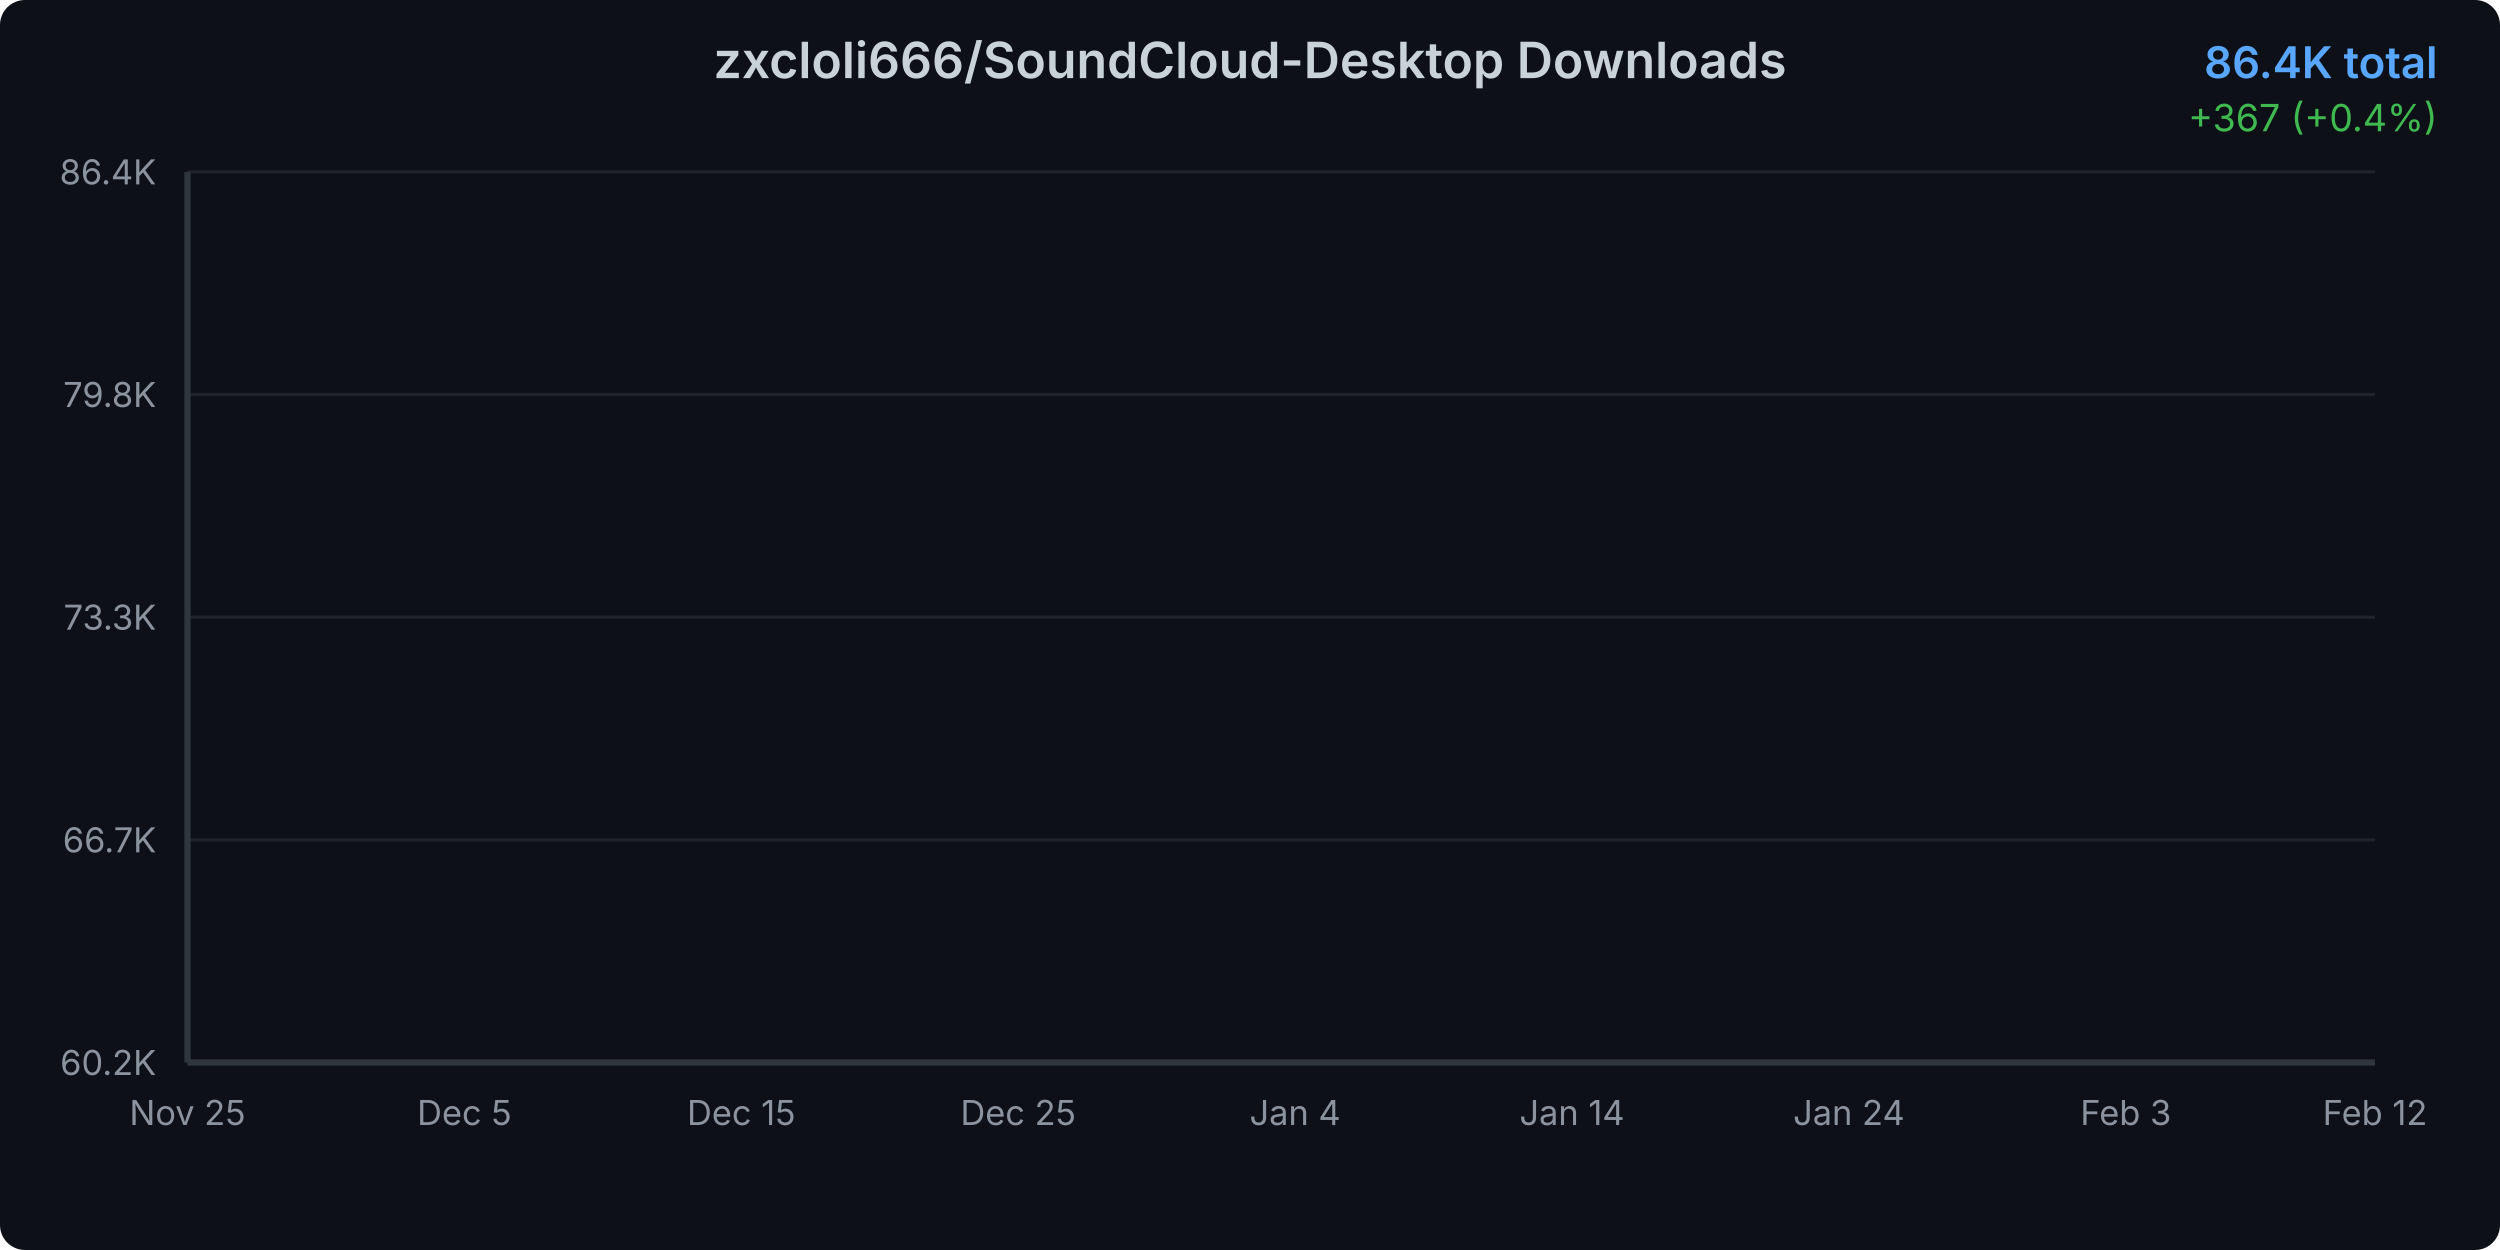
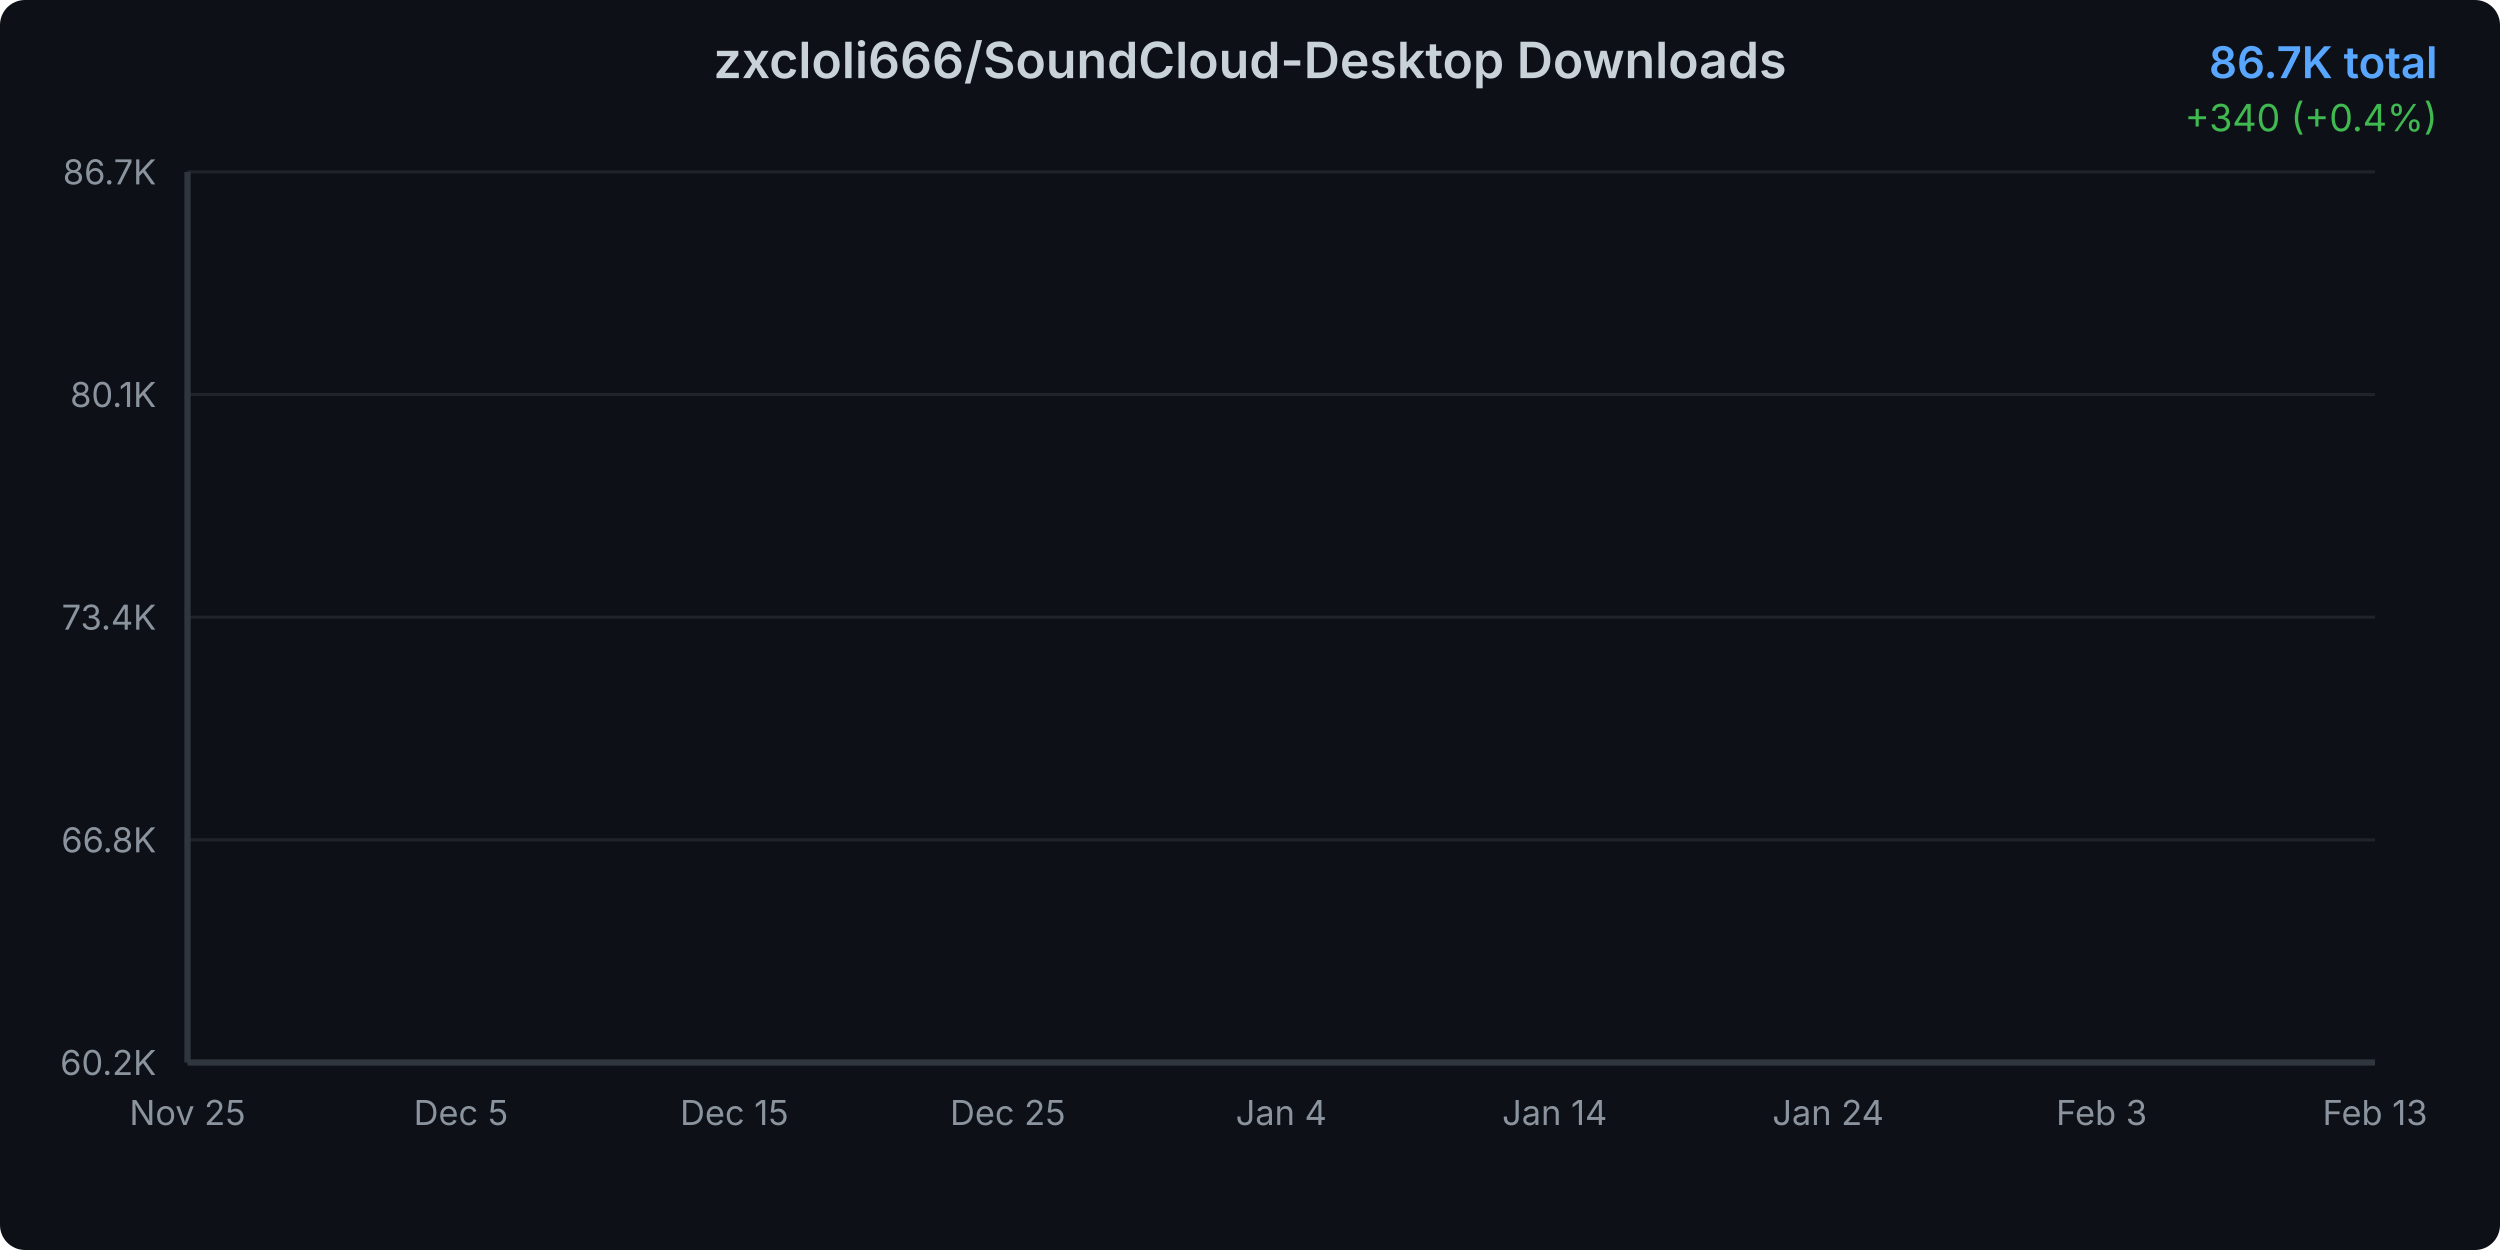
<svg xmlns="http://www.w3.org/2000/svg" width="800" height="400">
  <defs>
    <linearGradient id="areaGradient" x1="0%" y1="0%" x2="0%" y2="100%">
      <stop offset="0%" style="stop-color:#3b82f6;stop-opacity:0.3" />
      <stop offset="100%" style="stop-color:#3b82f6;stop-opacity:0.05" />
    </linearGradient>
    <filter id="glow">
      <feGaussianBlur stdDeviation="2" result="coloredBlur" />
      <feMerge>
        <feMergeNode in="coloredBlur" />
        <feMergeNode in="SourceGraphic" />
      </feMerge>
    </filter>
    <style>
      @keyframes draw {
        from { stroke-dashoffset: 2000; }
        to { stroke-dashoffset: 0; }
      }
      @keyframes fadeIn {
        from { opacity: 0; }
        to { opacity: 1; }
      }
      .line-path {
        stroke-dasharray: 2000;
        stroke-dashoffset: 2000;
        animation: draw 1.5s ease-out forwards;
      }
      .area-path {
        opacity: 0;
        animation: fadeIn 1s ease-out 0.5s forwards;
      }
      .data-point {
        opacity: 0;
        animation: fadeIn 0.5s ease-out 1s forwards;
      }
    </style>
  </defs>
  <rect width="800" height="400" fill="#0d1117" rx="8" />
  <text x="400" y="25" text-anchor="middle" fill="#c9d1d9" font-family="system-ui, -apple-system, sans-serif" font-size="16" font-weight="600">
    zxcloli666/SoundCloud-Desktop Downloads
  </text>
  <text x="780" y="25" text-anchor="end" fill="#58a6ff" font-family="system-ui, -apple-system, sans-serif" font-size="14" font-weight="600">
-     86.4K total
+     86.7K total
  </text>
  <text x="780" y="42" text-anchor="end" fill="#3fb950" font-family="system-ui, -apple-system, sans-serif" font-size="12">
-     +367 (+0.4%)
+     +340 (+0.4%)
  </text>
  <g opacity="0.1">
    <line x1="60" y1="340" x2="760" y2="340" stroke="#c9d1d9" stroke-width="1" />
    <line x1="60" y1="268.75" x2="760" y2="268.75" stroke="#c9d1d9" stroke-width="1" />
    <line x1="60" y1="197.5" x2="760" y2="197.5" stroke="#c9d1d9" stroke-width="1" />
    <line x1="60" y1="126.25" x2="760" y2="126.25" stroke="#c9d1d9" stroke-width="1" />
    <line x1="60" y1="55" x2="760" y2="55" stroke="#c9d1d9" stroke-width="1" />
  </g>
  <text x="50" y="344" text-anchor="end" fill="#8b949e" font-family="system-ui, -apple-system, sans-serif" font-size="11">
      60.2K
    </text>
  <text x="50" y="272.75" text-anchor="end" fill="#8b949e" font-family="system-ui, -apple-system, sans-serif" font-size="11">
-       66.7K
+       66.8K
    </text>
  <text x="50" y="201.5" text-anchor="end" fill="#8b949e" font-family="system-ui, -apple-system, sans-serif" font-size="11">
-       73.3K
+       73.4K
    </text>
  <text x="50" y="130.25" text-anchor="end" fill="#8b949e" font-family="system-ui, -apple-system, sans-serif" font-size="11">
-       79.8K
+       80.1K
    </text>
  <text x="50" y="59" text-anchor="end" fill="#8b949e" font-family="system-ui, -apple-system, sans-serif" font-size="11">
-       86.4K
+       86.7K
    </text>
  <text x="60" y="360" text-anchor="middle" fill="#8b949e" font-family="system-ui, -apple-system, sans-serif" font-size="11">
      Nov 25
    </text>
-   <text x="148.608" y="360" text-anchor="middle" fill="#8b949e" font-family="system-ui, -apple-system, sans-serif" font-size="11">
+   <text x="147.5" y="360" text-anchor="middle" fill="#8b949e" font-family="system-ui, -apple-system, sans-serif" font-size="11">
      Dec 5
    </text>
-   <text x="237.215" y="360" text-anchor="middle" fill="#8b949e" font-family="system-ui, -apple-system, sans-serif" font-size="11">
+   <text x="235" y="360" text-anchor="middle" fill="#8b949e" font-family="system-ui, -apple-system, sans-serif" font-size="11">
      Dec 15
    </text>
-   <text x="325.823" y="360" text-anchor="middle" fill="#8b949e" font-family="system-ui, -apple-system, sans-serif" font-size="11">
+   <text x="322.5" y="360" text-anchor="middle" fill="#8b949e" font-family="system-ui, -apple-system, sans-serif" font-size="11">
      Dec 25
    </text>
-   <text x="414.43" y="360" text-anchor="middle" fill="#8b949e" font-family="system-ui, -apple-system, sans-serif" font-size="11">
+   <text x="410" y="360" text-anchor="middle" fill="#8b949e" font-family="system-ui, -apple-system, sans-serif" font-size="11">
      Jan 4
    </text>
-   <text x="503.038" y="360" text-anchor="middle" fill="#8b949e" font-family="system-ui, -apple-system, sans-serif" font-size="11">
+   <text x="497.5" y="360" text-anchor="middle" fill="#8b949e" font-family="system-ui, -apple-system, sans-serif" font-size="11">
      Jan 14
    </text>
-   <text x="591.646" y="360" text-anchor="middle" fill="#8b949e" font-family="system-ui, -apple-system, sans-serif" font-size="11">
+   <text x="585" y="360" text-anchor="middle" fill="#8b949e" font-family="system-ui, -apple-system, sans-serif" font-size="11">
      Jan 24
    </text>
-   <text x="680.253" y="360" text-anchor="middle" fill="#8b949e" font-family="system-ui, -apple-system, sans-serif" font-size="11">
+   <text x="672.5" y="360" text-anchor="middle" fill="#8b949e" font-family="system-ui, -apple-system, sans-serif" font-size="11">
      Feb 3
    </text>
  <text x="760" y="360" text-anchor="middle" fill="#8b949e" font-family="system-ui, -apple-system, sans-serif" font-size="11">
-       Feb 12
+       Feb 13
    </text>
-   <path d="M 60 340     L 60.00 340.00 L 68.86 338.40 L 77.72 335.69 L 86.58 333.17 L 95.44 328.16 L 104.30 322.99 L 113.16 318.91 L 122.03 315.11 L 130.89 311.73 L 139.75 307.76 L 148.61 303.34 L 157.47 298.61 L 166.33 294.30 L 175.19 289.73 L 184.05 286.39 L 192.91 282.94 L 201.77 278.25 L 210.63 275.11 L 219.49 270.76 L 228.35 265.74 L 237.22 261.96 L 246.08 258.85 L 254.94 256.84 L 263.80 255.17 L 272.66 252.07 L 281.52 249.87 L 290.38 245.03 L 299.24 243.13 L 308.10 240.68 L 316.96 237.50 L 325.82 235.33 L 334.68 233.13 L 343.54 230.81 L 352.41 229.20 L 361.27 227.81 L 370.13 225.69 L 378.99 223.12 L 387.85 220.75 L 396.71 217.75 L 405.57 214.48 L 414.43 211.48 L 423.29 207.86 L 432.15 204.31 L 441.01 200.76 L 449.87 196.87 L 458.73 193.15 L 467.59 188.91 L 476.46 185.11 L 485.32 181.91 L 494.18 179.35 L 503.04 175.76 L 511.90 171.66 L 520.76 167.92 L 529.62 163.54 L 538.48 158.14 L 547.34 154.12 L 556.20 150.78 L 565.06 147.61 L 573.92 143.80 L 582.78 139.36 L 591.65 134.45 L 600.51 129.29 L 609.37 124.34 L 618.23 119.98 L 627.09 115.66 L 635.95 111.84 L 644.81 107.95 L 653.67 103.61 L 662.53 98.20 L 671.39 94.17 L 680.25 90.56 L 689.11 86.55 L 697.97 82.81 L 706.84 78.71 L 715.70 74.43 L 724.56 69.95 L 733.42 66.03 L 742.28 62.67 L 751.14 58.99 L 760.00 55.00     L 760 340     Z" fill="url(#areaGradient)" class="area-path" />
-   <path d="M 60.00 340.00 L 68.86 338.40 L 77.72 335.69 L 86.58 333.17 L 95.44 328.16 L 104.30 322.99 L 113.16 318.91 L 122.03 315.11 L 130.89 311.73 L 139.75 307.76 L 148.61 303.34 L 157.47 298.61 L 166.33 294.30 L 175.19 289.73 L 184.05 286.39 L 192.91 282.94 L 201.77 278.25 L 210.63 275.11 L 219.49 270.76 L 228.35 265.74 L 237.22 261.96 L 246.08 258.85 L 254.94 256.84 L 263.80 255.17 L 272.66 252.07 L 281.52 249.87 L 290.38 245.03 L 299.24 243.13 L 308.10 240.68 L 316.96 237.50 L 325.82 235.33 L 334.68 233.13 L 343.54 230.81 L 352.41 229.20 L 361.27 227.81 L 370.13 225.69 L 378.99 223.12 L 387.85 220.75 L 396.71 217.75 L 405.57 214.48 L 414.43 211.48 L 423.29 207.86 L 432.15 204.31 L 441.01 200.76 L 449.87 196.87 L 458.73 193.15 L 467.59 188.91 L 476.46 185.11 L 485.32 181.91 L 494.18 179.35 L 503.04 175.76 L 511.90 171.66 L 520.76 167.92 L 529.62 163.54 L 538.48 158.14 L 547.34 154.12 L 556.20 150.78 L 565.06 147.61 L 573.92 143.80 L 582.78 139.36 L 591.65 134.45 L 600.51 129.29 L 609.37 124.34 L 618.23 119.98 L 627.09 115.66 L 635.95 111.84 L 644.81 107.95 L 653.67 103.61 L 662.53 98.20 L 671.39 94.17 L 680.25 90.56 L 689.11 86.55 L 697.97 82.81 L 706.84 78.71 L 715.70 74.43 L 724.56 69.95 L 733.42 66.03 L 742.28 62.67 L 751.14 58.99 L 760.00 55.00" fill="none" stroke="#3b82f6" stroke-width="3" stroke-linecap="round" stroke-linejoin="round" filter="url(#glow)" class="line-path" />
+   <path d="M 60 340     L 60.00 340.00 L 68.75 338.42 L 77.50 335.74 L 86.25 333.25 L 95.00 328.31 L 103.75 323.20 L 112.50 319.18 L 121.25 315.43 L 130.00 312.09 L 138.75 308.18 L 147.50 303.81 L 156.25 299.14 L 165.00 294.89 L 173.75 290.37 L 182.50 287.08 L 191.25 283.67 L 200.00 279.04 L 208.75 275.94 L 217.50 271.65 L 226.25 266.69 L 235.00 262.96 L 243.75 259.89 L 252.50 257.91 L 261.25 256.25 L 270.00 253.20 L 278.75 251.02 L 287.50 246.25 L 296.25 244.37 L 305.00 241.95 L 313.75 238.81 L 322.50 236.67 L 331.25 234.49 L 340.00 232.21 L 348.75 230.62 L 357.50 229.25 L 366.25 227.16 L 375.00 224.61 L 383.75 222.28 L 392.50 219.32 L 401.25 216.09 L 410.00 213.13 L 418.75 209.56 L 427.50 206.05 L 436.25 202.54 L 445.00 198.70 L 453.75 195.03 L 462.50 190.84 L 471.25 187.10 L 480.00 183.93 L 488.75 181.40 L 497.50 177.86 L 506.25 173.82 L 515.00 170.12 L 523.75 165.80 L 532.50 160.46 L 541.25 156.50 L 550.00 153.20 L 558.75 150.07 L 567.50 146.31 L 576.25 141.93 L 585.00 137.08 L 593.75 131.99 L 602.50 127.10 L 611.25 122.80 L 620.00 118.53 L 628.75 114.76 L 637.50 110.92 L 646.25 106.63 L 655.00 101.29 L 663.75 97.31 L 672.50 93.75 L 681.25 89.79 L 690.00 86.10 L 698.75 82.05 L 707.50 77.82 L 716.25 73.41 L 725.00 69.53 L 733.75 66.22 L 742.50 62.58 L 751.25 58.65 L 760.00 55.00     L 760 340     Z" fill="url(#areaGradient)" class="area-path" />
+   <path d="M 60.00 340.00 L 68.75 338.42 L 77.50 335.74 L 86.25 333.25 L 95.00 328.31 L 103.75 323.20 L 112.50 319.18 L 121.25 315.43 L 130.00 312.09 L 138.75 308.18 L 147.50 303.81 L 156.25 299.14 L 165.00 294.89 L 173.75 290.37 L 182.50 287.08 L 191.25 283.67 L 200.00 279.04 L 208.75 275.94 L 217.50 271.65 L 226.25 266.69 L 235.00 262.96 L 243.75 259.89 L 252.50 257.91 L 261.25 256.25 L 270.00 253.20 L 278.75 251.02 L 287.50 246.25 L 296.25 244.37 L 305.00 241.95 L 313.75 238.81 L 322.50 236.67 L 331.25 234.49 L 340.00 232.21 L 348.75 230.62 L 357.50 229.25 L 366.25 227.16 L 375.00 224.61 L 383.75 222.28 L 392.50 219.32 L 401.25 216.09 L 410.00 213.13 L 418.75 209.56 L 427.50 206.05 L 436.25 202.54 L 445.00 198.70 L 453.75 195.03 L 462.50 190.84 L 471.25 187.10 L 480.00 183.93 L 488.75 181.40 L 497.50 177.86 L 506.25 173.82 L 515.00 170.12 L 523.75 165.80 L 532.50 160.46 L 541.25 156.50 L 550.00 153.20 L 558.75 150.07 L 567.50 146.31 L 576.25 141.93 L 585.00 137.08 L 593.75 131.99 L 602.50 127.10 L 611.25 122.80 L 620.00 118.53 L 628.75 114.76 L 637.50 110.92 L 646.25 106.63 L 655.00 101.29 L 663.75 97.31 L 672.50 93.75 L 681.25 89.79 L 690.00 86.10 L 698.75 82.05 L 707.50 77.82 L 716.25 73.41 L 725.00 69.53 L 733.75 66.22 L 742.50 62.58 L 751.25 58.65 L 760.00 55.00" fill="none" stroke="#3b82f6" stroke-width="3" stroke-linecap="round" stroke-linejoin="round" filter="url(#glow)" class="line-path" />
  <circle cx="60" cy="340" r="4" fill="#3b82f6" stroke="#0d1117" stroke-width="2" class="data-point" />
-   <circle cx="68.861" cy="338.403" r="4" fill="#3b82f6" stroke="#0d1117" stroke-width="2" class="data-point" />
-   <circle cx="77.722" cy="335.687" r="4" fill="#3b82f6" stroke="#0d1117" stroke-width="2" class="data-point" />
-   <circle cx="86.582" cy="333.166" r="4" fill="#3b82f6" stroke="#0d1117" stroke-width="2" class="data-point" />
-   <circle cx="95.443" cy="328.158" r="4" fill="#3b82f6" stroke="#0d1117" stroke-width="2" class="data-point" />
-   <circle cx="104.304" cy="322.986" r="4" fill="#3b82f6" stroke="#0d1117" stroke-width="2" class="data-point" />
-   <circle cx="113.165" cy="318.912" r="4" fill="#3b82f6" stroke="#0d1117" stroke-width="2" class="data-point" />
-   <circle cx="122.025" cy="315.109" r="4" fill="#3b82f6" stroke="#0d1117" stroke-width="2" class="data-point" />
-   <circle cx="130.886" cy="311.73" r="4" fill="#3b82f6" stroke="#0d1117" stroke-width="2" class="data-point" />
-   <circle cx="139.747" cy="307.765" r="4" fill="#3b82f6" stroke="#0d1117" stroke-width="2" class="data-point" />
-   <circle cx="148.608" cy="303.343" r="4" fill="#3b82f6" stroke="#0d1117" stroke-width="2" class="data-point" />
-   <circle cx="157.468" cy="298.606" r="4" fill="#3b82f6" stroke="#0d1117" stroke-width="2" class="data-point" />
-   <circle cx="166.329" cy="294.304" r="4" fill="#3b82f6" stroke="#0d1117" stroke-width="2" class="data-point" />
-   <circle cx="175.19" cy="289.73" r="4" fill="#3b82f6" stroke="#0d1117" stroke-width="2" class="data-point" />
-   <circle cx="184.051" cy="286.394" r="4" fill="#3b82f6" stroke="#0d1117" stroke-width="2" class="data-point" />
-   <circle cx="192.911" cy="282.939" r="4" fill="#3b82f6" stroke="#0d1117" stroke-width="2" class="data-point" />
-   <circle cx="201.772" cy="278.246" r="4" fill="#3b82f6" stroke="#0d1117" stroke-width="2" class="data-point" />
-   <circle cx="210.633" cy="275.106" r="4" fill="#3b82f6" stroke="#0d1117" stroke-width="2" class="data-point" />
-   <circle cx="219.494" cy="270.76" r="4" fill="#3b82f6" stroke="#0d1117" stroke-width="2" class="data-point" />
-   <circle cx="228.354" cy="265.741" r="4" fill="#3b82f6" stroke="#0d1117" stroke-width="2" class="data-point" />
-   <circle cx="237.215" cy="261.96" r="4" fill="#3b82f6" stroke="#0d1117" stroke-width="2" class="data-point" />
-   <circle cx="246.076" cy="258.852" r="4" fill="#3b82f6" stroke="#0d1117" stroke-width="2" class="data-point" />
-   <circle cx="254.937" cy="256.842" r="4" fill="#3b82f6" stroke="#0d1117" stroke-width="2" class="data-point" />
-   <circle cx="263.797" cy="255.169" r="4" fill="#3b82f6" stroke="#0d1117" stroke-width="2" class="data-point" />
-   <circle cx="272.658" cy="252.073" r="4" fill="#3b82f6" stroke="#0d1117" stroke-width="2" class="data-point" />
-   <circle cx="281.519" cy="249.867" r="4" fill="#3b82f6" stroke="#0d1117" stroke-width="2" class="data-point" />
-   <circle cx="290.38" cy="245.033" r="4" fill="#3b82f6" stroke="#0d1117" stroke-width="2" class="data-point" />
-   <circle cx="299.241" cy="243.131" r="4" fill="#3b82f6" stroke="#0d1117" stroke-width="2" class="data-point" />
-   <circle cx="308.101" cy="240.676" r="4" fill="#3b82f6" stroke="#0d1117" stroke-width="2" class="data-point" />
-   <circle cx="316.962" cy="237.503" r="4" fill="#3b82f6" stroke="#0d1117" stroke-width="2" class="data-point" />
-   <circle cx="325.823" cy="235.331" r="4" fill="#3b82f6" stroke="#0d1117" stroke-width="2" class="data-point" />
-   <circle cx="334.684" cy="233.125" r="4" fill="#3b82f6" stroke="#0d1117" stroke-width="2" class="data-point" />
-   <circle cx="343.544" cy="230.811" r="4" fill="#3b82f6" stroke="#0d1117" stroke-width="2" class="data-point" />
-   <circle cx="352.405" cy="229.203" r="4" fill="#3b82f6" stroke="#0d1117" stroke-width="2" class="data-point" />
-   <circle cx="361.266" cy="227.812" r="4" fill="#3b82f6" stroke="#0d1117" stroke-width="2" class="data-point" />
-   <circle cx="370.127" cy="225.694" r="4" fill="#3b82f6" stroke="#0d1117" stroke-width="2" class="data-point" />
-   <circle cx="378.987" cy="223.119" r="4" fill="#3b82f6" stroke="#0d1117" stroke-width="2" class="data-point" />
-   <circle cx="387.848" cy="220.75" r="4" fill="#3b82f6" stroke="#0d1117" stroke-width="2" class="data-point" />
-   <circle cx="396.709" cy="217.752" r="4" fill="#3b82f6" stroke="#0d1117" stroke-width="2" class="data-point" />
-   <circle cx="405.57" cy="214.481" r="4" fill="#3b82f6" stroke="#0d1117" stroke-width="2" class="data-point" />
-   <circle cx="414.43" cy="211.483" r="4" fill="#3b82f6" stroke="#0d1117" stroke-width="2" class="data-point" />
-   <circle cx="423.291" cy="207.865" r="4" fill="#3b82f6" stroke="#0d1117" stroke-width="2" class="data-point" />
-   <circle cx="432.152" cy="204.312" r="4" fill="#3b82f6" stroke="#0d1117" stroke-width="2" class="data-point" />
-   <circle cx="441.013" cy="200.759" r="4" fill="#3b82f6" stroke="#0d1117" stroke-width="2" class="data-point" />
-   <circle cx="449.873" cy="196.87" r="4" fill="#3b82f6" stroke="#0d1117" stroke-width="2" class="data-point" />
-   <circle cx="458.734" cy="193.154" r="4" fill="#3b82f6" stroke="#0d1117" stroke-width="2" class="data-point" />
-   <circle cx="467.595" cy="188.906" r="4" fill="#3b82f6" stroke="#0d1117" stroke-width="2" class="data-point" />
-   <circle cx="476.456" cy="185.114" r="4" fill="#3b82f6" stroke="#0d1117" stroke-width="2" class="data-point" />
-   <circle cx="485.316" cy="181.909" r="4" fill="#3b82f6" stroke="#0d1117" stroke-width="2" class="data-point" />
-   <circle cx="494.177" cy="179.345" r="4" fill="#3b82f6" stroke="#0d1117" stroke-width="2" class="data-point" />
-   <circle cx="503.038" cy="175.76" r="4" fill="#3b82f6" stroke="#0d1117" stroke-width="2" class="data-point" />
-   <circle cx="511.899" cy="171.664" r="4" fill="#3b82f6" stroke="#0d1117" stroke-width="2" class="data-point" />
-   <circle cx="520.759" cy="167.916" r="4" fill="#3b82f6" stroke="#0d1117" stroke-width="2" class="data-point" />
-   <circle cx="529.62" cy="163.537" r="4" fill="#3b82f6" stroke="#0d1117" stroke-width="2" class="data-point" />
-   <circle cx="538.481" cy="158.138" r="4" fill="#3b82f6" stroke="#0d1117" stroke-width="2" class="data-point" />
-   <circle cx="547.342" cy="154.118" r="4" fill="#3b82f6" stroke="#0d1117" stroke-width="2" class="data-point" />
-   <circle cx="556.203" cy="150.782" r="4" fill="#3b82f6" stroke="#0d1117" stroke-width="2" class="data-point" />
-   <circle cx="565.063" cy="147.61" r="4" fill="#3b82f6" stroke="#0d1117" stroke-width="2" class="data-point" />
-   <circle cx="573.924" cy="143.796" r="4" fill="#3b82f6" stroke="#0d1117" stroke-width="2" class="data-point" />
-   <circle cx="582.785" cy="139.364" r="4" fill="#3b82f6" stroke="#0d1117" stroke-width="2" class="data-point" />
-   <circle cx="591.646" cy="134.453" r="4" fill="#3b82f6" stroke="#0d1117" stroke-width="2" class="data-point" />
-   <circle cx="600.506" cy="129.292" r="4" fill="#3b82f6" stroke="#0d1117" stroke-width="2" class="data-point" />
-   <circle cx="609.367" cy="124.338" r="4" fill="#3b82f6" stroke="#0d1117" stroke-width="2" class="data-point" />
-   <circle cx="618.228" cy="119.981" r="4" fill="#3b82f6" stroke="#0d1117" stroke-width="2" class="data-point" />
-   <circle cx="627.089" cy="115.657" r="4" fill="#3b82f6" stroke="#0d1117" stroke-width="2" class="data-point" />
-   <circle cx="635.949" cy="111.844" r="4" fill="#3b82f6" stroke="#0d1117" stroke-width="2" class="data-point" />
-   <circle cx="644.81" cy="107.954" r="4" fill="#3b82f6" stroke="#0d1117" stroke-width="2" class="data-point" />
-   <circle cx="653.671" cy="103.608" r="4" fill="#3b82f6" stroke="#0d1117" stroke-width="2" class="data-point" />
-   <circle cx="662.532" cy="98.198" r="4" fill="#3b82f6" stroke="#0d1117" stroke-width="2" class="data-point" />
-   <circle cx="671.392" cy="94.167" r="4" fill="#3b82f6" stroke="#0d1117" stroke-width="2" class="data-point" />
-   <circle cx="680.253" cy="90.56" r="4" fill="#3b82f6" stroke="#0d1117" stroke-width="2" class="data-point" />
-   <circle cx="689.114" cy="86.551" r="4" fill="#3b82f6" stroke="#0d1117" stroke-width="2" class="data-point" />
-   <circle cx="697.975" cy="82.813" r="4" fill="#3b82f6" stroke="#0d1117" stroke-width="2" class="data-point" />
-   <circle cx="706.835" cy="78.707" r="4" fill="#3b82f6" stroke="#0d1117" stroke-width="2" class="data-point" />
-   <circle cx="715.696" cy="74.426" r="4" fill="#3b82f6" stroke="#0d1117" stroke-width="2" class="data-point" />
-   <circle cx="724.557" cy="69.95" r="4" fill="#3b82f6" stroke="#0d1117" stroke-width="2" class="data-point" />
-   <circle cx="733.418" cy="66.028" r="4" fill="#3b82f6" stroke="#0d1117" stroke-width="2" class="data-point" />
-   <circle cx="742.278" cy="62.67" r="4" fill="#3b82f6" stroke="#0d1117" stroke-width="2" class="data-point" />
-   <circle cx="751.139" cy="58.987" r="4" fill="#3b82f6" stroke="#0d1117" stroke-width="2" class="data-point" />
+   <circle cx="68.75" cy="338.423" r="4" fill="#3b82f6" stroke="#0d1117" stroke-width="2" class="data-point" />
+   <circle cx="77.5" cy="335.742" r="4" fill="#3b82f6" stroke="#0d1117" stroke-width="2" class="data-point" />
+   <circle cx="86.25" cy="333.254" r="4" fill="#3b82f6" stroke="#0d1117" stroke-width="2" class="data-point" />
+   <circle cx="95" cy="328.309" r="4" fill="#3b82f6" stroke="#0d1117" stroke-width="2" class="data-point" />
+   <circle cx="103.75" cy="323.204" r="4" fill="#3b82f6" stroke="#0d1117" stroke-width="2" class="data-point" />
+   <circle cx="112.5" cy="319.182" r="4" fill="#3b82f6" stroke="#0d1117" stroke-width="2" class="data-point" />
+   <circle cx="121.25" cy="315.428" r="4" fill="#3b82f6" stroke="#0d1117" stroke-width="2" class="data-point" />
+   <circle cx="130" cy="312.092" r="4" fill="#3b82f6" stroke="#0d1117" stroke-width="2" class="data-point" />
+   <circle cx="138.75" cy="308.177" r="4" fill="#3b82f6" stroke="#0d1117" stroke-width="2" class="data-point" />
+   <circle cx="147.5" cy="303.812" r="4" fill="#3b82f6" stroke="#0d1117" stroke-width="2" class="data-point" />
+   <circle cx="156.25" cy="299.136" r="4" fill="#3b82f6" stroke="#0d1117" stroke-width="2" class="data-point" />
+   <circle cx="165" cy="294.888" r="4" fill="#3b82f6" stroke="#0d1117" stroke-width="2" class="data-point" />
+   <circle cx="173.75" cy="290.373" r="4" fill="#3b82f6" stroke="#0d1117" stroke-width="2" class="data-point" />
+   <circle cx="182.5" cy="287.08" r="4" fill="#3b82f6" stroke="#0d1117" stroke-width="2" class="data-point" />
+   <circle cx="191.25" cy="283.669" r="4" fill="#3b82f6" stroke="#0d1117" stroke-width="2" class="data-point" />
+   <circle cx="200" cy="279.036" r="4" fill="#3b82f6" stroke="#0d1117" stroke-width="2" class="data-point" />
+   <circle cx="208.75" cy="275.936" r="4" fill="#3b82f6" stroke="#0d1117" stroke-width="2" class="data-point" />
+   <circle cx="217.5" cy="271.646" r="4" fill="#3b82f6" stroke="#0d1117" stroke-width="2" class="data-point" />
+   <circle cx="226.25" cy="266.691" r="4" fill="#3b82f6" stroke="#0d1117" stroke-width="2" class="data-point" />
+   <circle cx="235" cy="262.958" r="4" fill="#3b82f6" stroke="#0d1117" stroke-width="2" class="data-point" />
+   <circle cx="243.75" cy="259.891" r="4" fill="#3b82f6" stroke="#0d1117" stroke-width="2" class="data-point" />
+   <circle cx="252.5" cy="257.906" r="4" fill="#3b82f6" stroke="#0d1117" stroke-width="2" class="data-point" />
+   <circle cx="261.25" cy="256.255" r="4" fill="#3b82f6" stroke="#0d1117" stroke-width="2" class="data-point" />
+   <circle cx="270" cy="253.198" r="4" fill="#3b82f6" stroke="#0d1117" stroke-width="2" class="data-point" />
+   <circle cx="278.75" cy="251.021" r="4" fill="#3b82f6" stroke="#0d1117" stroke-width="2" class="data-point" />
+   <circle cx="287.5" cy="246.248" r="4" fill="#3b82f6" stroke="#0d1117" stroke-width="2" class="data-point" />
+   <circle cx="296.25" cy="244.371" r="4" fill="#3b82f6" stroke="#0d1117" stroke-width="2" class="data-point" />
+   <circle cx="305" cy="241.947" r="4" fill="#3b82f6" stroke="#0d1117" stroke-width="2" class="data-point" />
+   <circle cx="313.75" cy="238.815" r="4" fill="#3b82f6" stroke="#0d1117" stroke-width="2" class="data-point" />
+   <circle cx="322.5" cy="236.67" r="4" fill="#3b82f6" stroke="#0d1117" stroke-width="2" class="data-point" />
+   <circle cx="331.25" cy="234.493" r="4" fill="#3b82f6" stroke="#0d1117" stroke-width="2" class="data-point" />
+   <circle cx="340" cy="232.208" r="4" fill="#3b82f6" stroke="#0d1117" stroke-width="2" class="data-point" />
+   <circle cx="348.75" cy="230.621" r="4" fill="#3b82f6" stroke="#0d1117" stroke-width="2" class="data-point" />
+   <circle cx="357.5" cy="229.248" r="4" fill="#3b82f6" stroke="#0d1117" stroke-width="2" class="data-point" />
+   <circle cx="366.25" cy="227.156" r="4" fill="#3b82f6" stroke="#0d1117" stroke-width="2" class="data-point" />
+   <circle cx="375" cy="224.614" r="4" fill="#3b82f6" stroke="#0d1117" stroke-width="2" class="data-point" />
+   <circle cx="383.75" cy="222.276" r="4" fill="#3b82f6" stroke="#0d1117" stroke-width="2" class="data-point" />
+   <circle cx="392.5" cy="219.316" r="4" fill="#3b82f6" stroke="#0d1117" stroke-width="2" class="data-point" />
+   <circle cx="401.25" cy="216.087" r="4" fill="#3b82f6" stroke="#0d1117" stroke-width="2" class="data-point" />
+   <circle cx="410" cy="213.127" r="4" fill="#3b82f6" stroke="#0d1117" stroke-width="2" class="data-point" />
+   <circle cx="418.75" cy="209.556" r="4" fill="#3b82f6" stroke="#0d1117" stroke-width="2" class="data-point" />
+   <circle cx="427.5" cy="206.048" r="4" fill="#3b82f6" stroke="#0d1117" stroke-width="2" class="data-point" />
+   <circle cx="436.25" cy="202.541" r="4" fill="#3b82f6" stroke="#0d1117" stroke-width="2" class="data-point" />
+   <circle cx="445" cy="198.701" r="4" fill="#3b82f6" stroke="#0d1117" stroke-width="2" class="data-point" />
+   <circle cx="453.75" cy="195.033" r="4" fill="#3b82f6" stroke="#0d1117" stroke-width="2" class="data-point" />
+   <circle cx="462.5" cy="190.839" r="4" fill="#3b82f6" stroke="#0d1117" stroke-width="2" class="data-point" />
+   <circle cx="471.25" cy="187.096" r="4" fill="#3b82f6" stroke="#0d1117" stroke-width="2" class="data-point" />
+   <circle cx="480" cy="183.932" r="4" fill="#3b82f6" stroke="#0d1117" stroke-width="2" class="data-point" />
+   <circle cx="488.75" cy="181.401" r="4" fill="#3b82f6" stroke="#0d1117" stroke-width="2" class="data-point" />
+   <circle cx="497.5" cy="177.861" r="4" fill="#3b82f6" stroke="#0d1117" stroke-width="2" class="data-point" />
+   <circle cx="506.25" cy="173.818" r="4" fill="#3b82f6" stroke="#0d1117" stroke-width="2" class="data-point" />
+   <circle cx="515" cy="170.118" r="4" fill="#3b82f6" stroke="#0d1117" stroke-width="2" class="data-point" />
+   <circle cx="523.75" cy="165.795" r="4" fill="#3b82f6" stroke="#0d1117" stroke-width="2" class="data-point" />
+   <circle cx="532.5" cy="160.465" r="4" fill="#3b82f6" stroke="#0d1117" stroke-width="2" class="data-point" />
+   <circle cx="541.25" cy="156.496" r="4" fill="#3b82f6" stroke="#0d1117" stroke-width="2" class="data-point" />
+   <circle cx="550" cy="153.203" r="4" fill="#3b82f6" stroke="#0d1117" stroke-width="2" class="data-point" />
+   <circle cx="558.75" cy="150.072" r="4" fill="#3b82f6" stroke="#0d1117" stroke-width="2" class="data-point" />
+   <circle cx="567.5" cy="146.307" r="4" fill="#3b82f6" stroke="#0d1117" stroke-width="2" class="data-point" />
+   <circle cx="576.25" cy="141.931" r="4" fill="#3b82f6" stroke="#0d1117" stroke-width="2" class="data-point" />
+   <circle cx="585" cy="137.083" r="4" fill="#3b82f6" stroke="#0d1117" stroke-width="2" class="data-point" />
+   <circle cx="593.75" cy="131.988" r="4" fill="#3b82f6" stroke="#0d1117" stroke-width="2" class="data-point" />
+   <circle cx="602.5" cy="127.097" r="4" fill="#3b82f6" stroke="#0d1117" stroke-width="2" class="data-point" />
+   <circle cx="611.25" cy="122.796" r="4" fill="#3b82f6" stroke="#0d1117" stroke-width="2" class="data-point" />
+   <circle cx="620" cy="118.528" r="4" fill="#3b82f6" stroke="#0d1117" stroke-width="2" class="data-point" />
+   <circle cx="628.75" cy="114.763" r="4" fill="#3b82f6" stroke="#0d1117" stroke-width="2" class="data-point" />
+   <circle cx="637.5" cy="110.923" r="4" fill="#3b82f6" stroke="#0d1117" stroke-width="2" class="data-point" />
+   <circle cx="646.25" cy="106.633" r="4" fill="#3b82f6" stroke="#0d1117" stroke-width="2" class="data-point" />
+   <circle cx="655" cy="101.292" r="4" fill="#3b82f6" stroke="#0d1117" stroke-width="2" class="data-point" />
+   <circle cx="663.75" cy="97.312" r="4" fill="#3b82f6" stroke="#0d1117" stroke-width="2" class="data-point" />
+   <circle cx="672.5" cy="93.752" r="4" fill="#3b82f6" stroke="#0d1117" stroke-width="2" class="data-point" />
+   <circle cx="681.25" cy="89.794" r="4" fill="#3b82f6" stroke="#0d1117" stroke-width="2" class="data-point" />
+   <circle cx="690" cy="86.104" r="4" fill="#3b82f6" stroke="#0d1117" stroke-width="2" class="data-point" />
+   <circle cx="698.75" cy="82.05" r="4" fill="#3b82f6" stroke="#0d1117" stroke-width="2" class="data-point" />
+   <circle cx="707.5" cy="77.824" r="4" fill="#3b82f6" stroke="#0d1117" stroke-width="2" class="data-point" />
+   <circle cx="716.25" cy="73.405" r="4" fill="#3b82f6" stroke="#0d1117" stroke-width="2" class="data-point" />
+   <circle cx="725" cy="69.533" r="4" fill="#3b82f6" stroke="#0d1117" stroke-width="2" class="data-point" />
+   <circle cx="733.75" cy="66.219" r="4" fill="#3b82f6" stroke="#0d1117" stroke-width="2" class="data-point" />
+   <circle cx="742.5" cy="62.583" r="4" fill="#3b82f6" stroke="#0d1117" stroke-width="2" class="data-point" />
+   <circle cx="751.25" cy="58.647" r="4" fill="#3b82f6" stroke="#0d1117" stroke-width="2" class="data-point" />
  <circle cx="760" cy="55" r="4" fill="#3b82f6" stroke="#0d1117" stroke-width="2" class="data-point" />
  <line x1="60" y1="55" x2="60" y2="340" stroke="#30363d" stroke-width="2" />
  <line x1="60" y1="340" x2="760" y2="340" stroke="#30363d" stroke-width="2" />
</svg>
